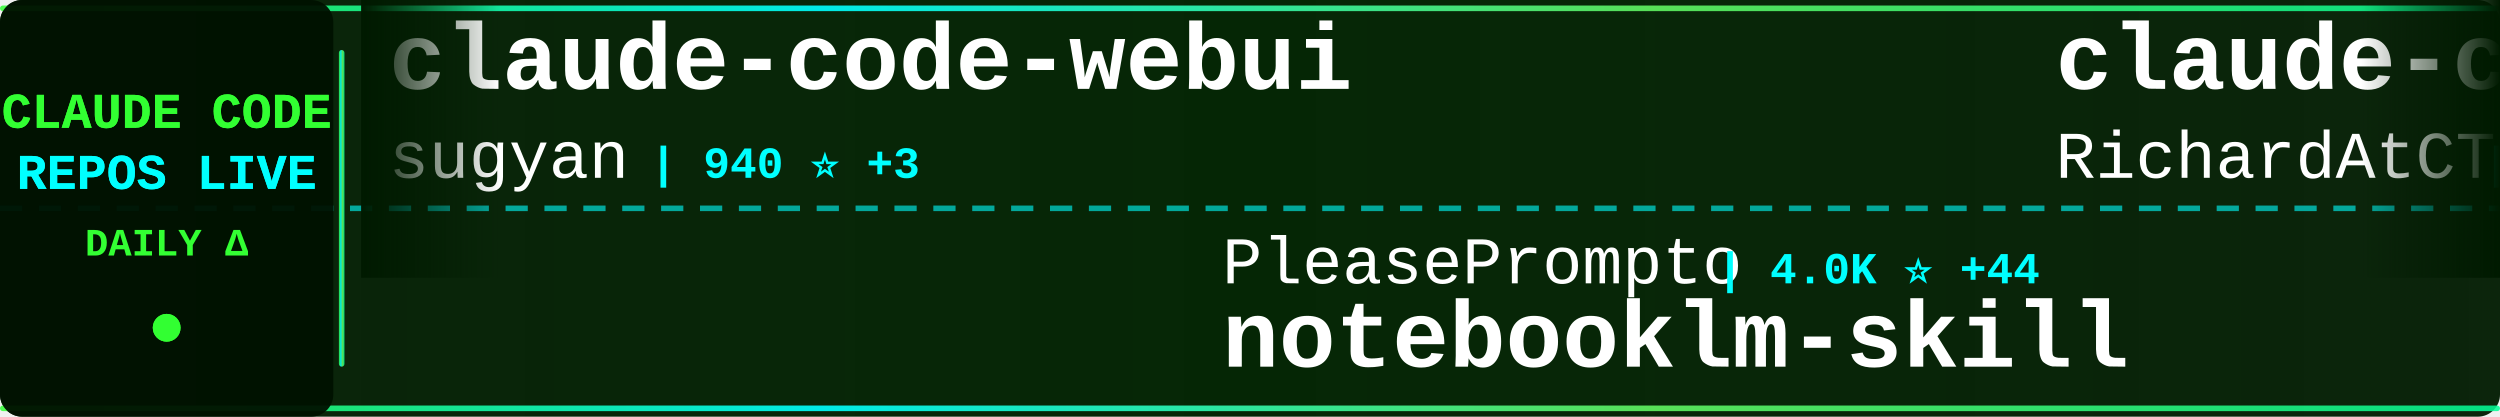
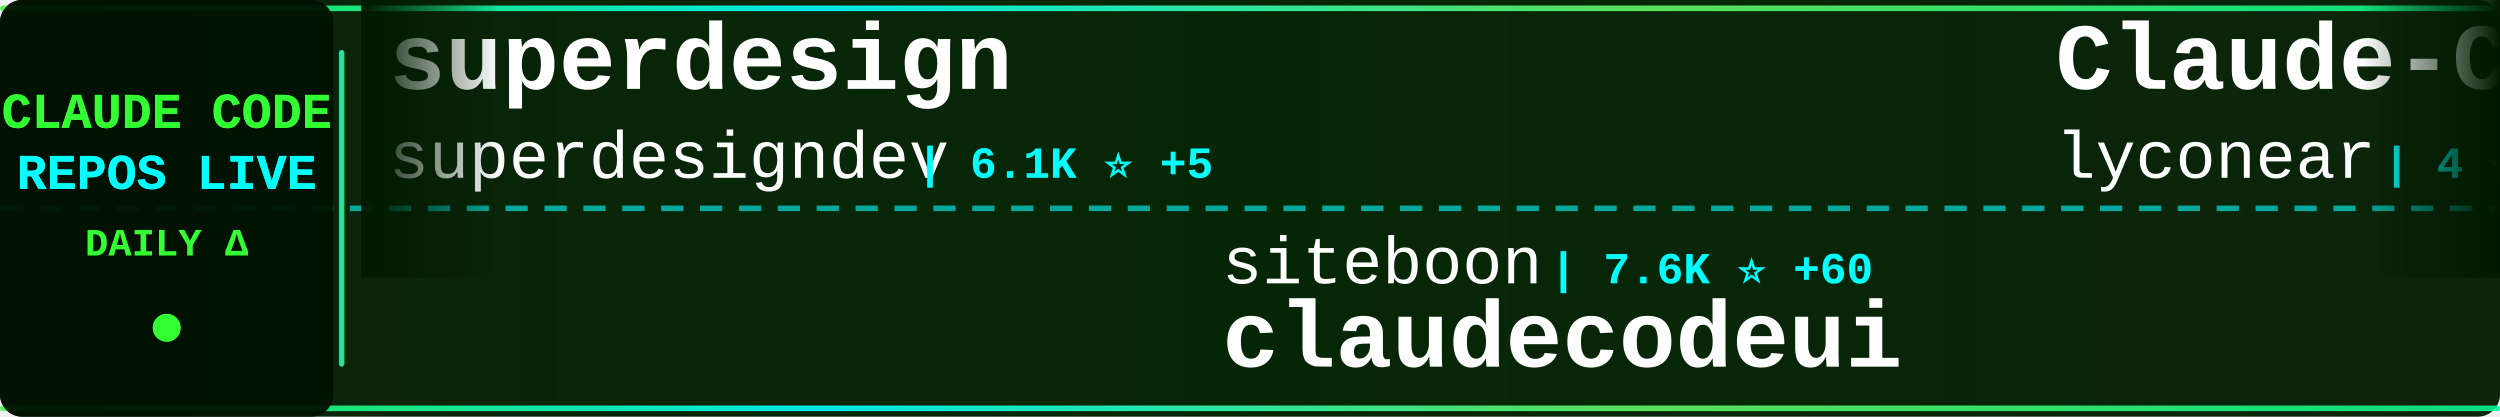
<svg xmlns="http://www.w3.org/2000/svg" width="900" height="150">
  <defs>
    <linearGradient id="tickerBg" x1="0%" y1="0%" x2="100%" y2="0%">
      <stop offset="0%" style="stop-color:#001a00;stop-opacity:0.95" />
      <stop offset="50%" style="stop-color:#002200;stop-opacity:0.98" />
      <stop offset="100%" style="stop-color:#001a00;stop-opacity:0.95" />
    </linearGradient>
    <linearGradient id="borderGrad" x1="0%" y1="0%" x2="100%" y2="0%">
      <stop offset="0%" style="stop-color:#33ff33;stop-opacity:0.85">
        <animate attributeName="stop-opacity" values="0.85;1;0.85" dur="2s" repeatCount="indefinite" />
      </stop>
      <stop offset="33%" style="stop-color:#00ffff;stop-opacity:0.9">
        <animate attributeName="stop-opacity" values="0.9;1;0.9" dur="2.2s" repeatCount="indefinite" />
      </stop>
      <stop offset="66%" style="stop-color:#66ff66;stop-opacity:0.85">
        <animate attributeName="stop-opacity" values="0.85;1;0.85" dur="1.8s" repeatCount="indefinite" />
      </stop>
      <stop offset="100%" style="stop-color:#00ff99;stop-opacity:0.85">
        <animate attributeName="stop-opacity" values="0.85;1;0.85" dur="2s" repeatCount="indefinite" />
      </stop>
    </linearGradient>
    <filter id="textGlow">
      <feGaussianBlur stdDeviation="0.1" result="coloredBlur" />
      <feMerge>
        <feMergeNode in="coloredBlur" />
        <feMergeNode in="SourceGraphic" />
      </feMerge>
    </filter>
    <filter id="metricGlow">
      <feGaussianBlur stdDeviation="0.2" result="coloredBlur" />
      <feMerge>
        <feMergeNode in="coloredBlur" />
        <feMergeNode in="SourceGraphic" />
      </feMerge>
    </filter>
    <linearGradient id="leftFade" x1="0%" y1="0%" x2="100%" y2="0%">
      <stop offset="0%" style="stop-color:#001a00;stop-opacity:1" />
      <stop offset="100%" style="stop-color:#001a00;stop-opacity:0" />
    </linearGradient>
    <linearGradient id="rightFade" x1="0%" y1="0%" x2="100%" y2="0%">
      <stop offset="0%" style="stop-color:#001a00;stop-opacity:0" />
      <stop offset="100%" style="stop-color:#001a00;stop-opacity:1" />
    </linearGradient>
  </defs>
  <rect width="900" height="150" fill="url(#tickerBg)" rx="8" />
  <rect x="0" y="2" width="900" height="2" fill="url(#borderGrad)" rx="1" />
  <rect x="0" y="146" width="900" height="2" fill="url(#borderGrad)" rx="1" />
  <line x1="0" y1="75" x2="900" y2="75" stroke="#00ffff" stroke-width="2" stroke-dasharray="8 6" opacity="0.6" />
  <rect x="0" y="0" width="120" height="150" fill="#001100" opacity="0.95" rx="8" />
  <text x="60" y="46" font-family="'Courier New', monospace" font-size="18" font-weight="bold" fill="#33ff33" text-anchor="middle" filter="url(#textGlow)">
    CLAUDE CODE
  </text>
  <text x="60" y="68" font-family="'Courier New', monospace" font-size="18" font-weight="bold" fill="#00ffff" text-anchor="middle" filter="url(#textGlow)">
    REPOS LIVE
  </text>
  <text x="60" y="92" font-family="'Courier New', monospace" font-size="14" font-weight="bold" fill="#33ff33" text-anchor="middle">
    DAILY Δ
  </text>
  <circle cx="60" cy="118" r="5" fill="#33ff33" filter="url(#metricGlow)">
    <animate attributeName="r" values="4;6;4" dur="1.5s" repeatCount="indefinite" />
    <animate attributeName="opacity" values="0.6;1;0.6" dur="1.5s" repeatCount="indefinite" />
  </circle>
  <rect x="122" y="18" width="2" height="114" fill="url(#borderGrad)" rx="1" />
  <clipPath id="tickerClip">
    <rect x="130" y="0" width="770" height="150" />
  </clipPath>
  <g clip-path="url(#tickerClip)">
    <g id="tickerItems">
      <animateTransform attributeName="transform" attributeType="XML" type="translate" from="0 0" to="-3000 0" dur="54s" repeatCount="indefinite" />
      <g transform="translate(0, 0)">
-         <text x="140" y="32" font-family="'Courier New', monospace" font-size="34" font-weight="bold" fill="#ffffff">claude-code-webui</text>
-         <text x="140" y="64" font-family="'Courier New', monospace" font-size="24" font-weight="normal" fill="#ffffff" opacity="1.0">sugyan</text>
-         <text x="234" y="64" font-family="'Courier New', monospace" font-size="16" font-weight="bold" fill="#00ffff"> | 940 ⭐ +3</text>
+         <text x="140" y="32" font-family="'Courier New', monospace" font-size="34" font-weight="bold" fill="#ffffff">superdesign</text>
+         <text x="140" y="64" font-family="'Courier New', monospace" font-size="24" font-weight="normal" fill="#ffffff" opacity="1.0">superdesigndev</text>
+         <text x="330" y="64" font-family="'Courier New', monospace" font-size="16" font-weight="bold" fill="#00ffff"> | 6.1K ⭐ +5</text>
      </g>
      <g transform="translate(300, 0)">
-         <text x="140" y="102" font-family="'Courier New', monospace" font-size="24" font-weight="normal" fill="#ffffff" opacity="1.0">PleasePrompto</text>
-         <text x="318" y="102" font-family="'Courier New', monospace" font-size="16" font-weight="bold" fill="#00ffff"> | 4.0K ⭐ +44</text>
-         <text x="140" y="132" font-family="'Courier New', monospace" font-size="34" font-weight="bold" fill="#ffffff">notebooklm-skill</text>
+         <text x="140" y="102" font-family="'Courier New', monospace" font-size="24" font-weight="normal" fill="#ffffff" opacity="1.0">siteboon</text>
+         <text x="258" y="102" font-family="'Courier New', monospace" font-size="16" font-weight="bold" fill="#00ffff"> | 7.6K ⭐ +60</text>
+         <text x="140" y="132" font-family="'Courier New', monospace" font-size="34" font-weight="bold" fill="#ffffff">claudecodeui</text>
      </g>
      <g transform="translate(600, 0)">
-         <text x="140" y="32" font-family="'Courier New', monospace" font-size="34" font-weight="bold" fill="#ffffff">claude-code-telegram</text>
-         <text x="140" y="64" font-family="'Courier New', monospace" font-size="24" font-weight="normal" fill="#ffffff" opacity="1.0">RichardAtCT</text>
-         <text x="294" y="64" font-family="'Courier New', monospace" font-size="16" font-weight="bold" fill="#00ffff"> | 1.9K ⭐ +36</text>
+         <text x="140" y="32" font-family="'Courier New', monospace" font-size="34" font-weight="bold" fill="#ffffff">Claude-Code</text>
+         <text x="140" y="64" font-family="'Courier New', monospace" font-size="24" font-weight="normal" fill="#ffffff" opacity="1.0">lyconear</text>
+         <text x="258" y="64" font-family="'Courier New', monospace" font-size="16" font-weight="bold" fill="#00ffff"> | 4 ⭐</text>
      </g>
      <g transform="translate(900, 0)">
-         <text x="140" y="102" font-family="'Courier New', monospace" font-size="24" font-weight="normal" fill="#ffffff" opacity="1.0">lst97</text>
-         <text x="222" y="102" font-family="'Courier New', monospace" font-size="16" font-weight="bold" fill="#00ffff"> | 1.4K ⭐ +1</text>
-         <text x="140" y="132" font-family="'Courier New', monospace" font-size="34" font-weight="bold" fill="#ffffff">claude-code-sub-agents</text>
+         <text x="140" y="102" font-family="'Courier New', monospace" font-size="24" font-weight="normal" fill="#ffffff" opacity="1.0">VoltAgent</text>
+         <text x="270" y="102" font-family="'Courier New', monospace" font-size="16" font-weight="bold" fill="#00ffff"> | 12.3K ⭐ +196</text>
+         <text x="140" y="132" font-family="'Courier New', monospace" font-size="34" font-weight="bold" fill="#ffffff">awesome-claude-code-suba...</text>
      </g>
      <g transform="translate(1200, 0)">
-         <text x="140" y="32" font-family="'Courier New', monospace" font-size="34" font-weight="bold" fill="#ffffff">claude-agent-sdk-demos</text>
-         <text x="140" y="64" font-family="'Courier New', monospace" font-size="24" font-weight="normal" fill="#ffffff" opacity="1.0">anthropics</text>
-         <text x="282" y="64" font-family="'Courier New', monospace" font-size="16" font-weight="bold" fill="#00ffff"> | 1.6K ⭐ +11</text>
+         <text x="140" y="32" font-family="'Courier New', monospace" font-size="34" font-weight="bold" fill="#ffffff">superpowers</text>
+         <text x="140" y="64" font-family="'Courier New', monospace" font-size="24" font-weight="normal" fill="#ffffff" opacity="1.0">obra</text>
+         <text x="210" y="64" font-family="'Courier New', monospace" font-size="16" font-weight="bold" fill="#00ffff"> | 68.8K ⭐ +1.1K</text>
      </g>
      <g transform="translate(1500, 0)">
-         <text x="140" y="102" font-family="'Courier New', monospace" font-size="24" font-weight="normal" fill="#ffffff" opacity="1.0">steipete</text>
-         <text x="258" y="102" font-family="'Courier New', monospace" font-size="16" font-weight="bold" fill="#00ffff"> | 1.1K ⭐</text>
-         <text x="140" y="132" font-family="'Courier New', monospace" font-size="34" font-weight="bold" fill="#ffffff">claude-code-mcp</text>
+         <text x="140" y="102" font-family="'Courier New', monospace" font-size="24" font-weight="normal" fill="#ffffff" opacity="1.0">Yuyz0112</text>
+         <text x="258" y="102" font-family="'Courier New', monospace" font-size="16" font-weight="bold" fill="#00ffff"> | 2.1K ⭐ +6</text>
+         <text x="140" y="132" font-family="'Courier New', monospace" font-size="34" font-weight="bold" fill="#ffffff">claude-code-reverse</text>
      </g>
      <g transform="translate(1800, 0)">
-         <text x="140" y="32" font-family="'Courier New', monospace" font-size="34" font-weight="bold" fill="#ffffff">Claude-Code-Communicatio...</text>
-         <text x="140" y="64" font-family="'Courier New', monospace" font-size="24" font-weight="normal" fill="#ffffff" opacity="1.0">nishimoto265</text>
-         <text x="306" y="64" font-family="'Courier New', monospace" font-size="16" font-weight="bold" fill="#00ffff"> | 492 ⭐</text>
+         <text x="140" y="32" font-family="'Courier New', monospace" font-size="34" font-weight="bold" fill="#ffffff">claude-code-mastering</text>
+         <text x="140" y="64" font-family="'Courier New', monospace" font-size="24" font-weight="normal" fill="#ffffff" opacity="1.0">revfactory</text>
+         <text x="282" y="64" font-family="'Courier New', monospace" font-size="16" font-weight="bold" fill="#00ffff"> | 757 ⭐ +1</text>
      </g>
      <g transform="translate(2100, 0)">
-         <text x="140" y="102" font-family="'Courier New', monospace" font-size="24" font-weight="normal" fill="#ffffff" opacity="1.0">anthropics</text>
-         <text x="282" y="102" font-family="'Courier New', monospace" font-size="16" font-weight="bold" fill="#00ffff"> | 5.1K ⭐ +27</text>
-         <text x="140" y="132" font-family="'Courier New', monospace" font-size="34" font-weight="bold" fill="#ffffff">claude-agent-sdk-python</text>
+         <text x="140" y="102" font-family="'Courier New', monospace" font-size="24" font-weight="normal" fill="#ffffff" opacity="1.0">sugyan</text>
+         <text x="234" y="102" font-family="'Courier New', monospace" font-size="16" font-weight="bold" fill="#00ffff"> | 940 ⭐ +2</text>
+         <text x="140" y="132" font-family="'Courier New', monospace" font-size="34" font-weight="bold" fill="#ffffff">claude-code-webui</text>
      </g>
      <g transform="translate(2400, 0)">
-         <text x="140" y="32" font-family="'Courier New', monospace" font-size="34" font-weight="bold" fill="#ffffff">claude-code-spec-workflo...</text>
-         <text x="140" y="64" font-family="'Courier New', monospace" font-size="24" font-weight="normal" fill="#ffffff" opacity="1.0">Pimzino</text>
-         <text x="246" y="64" font-family="'Courier New', monospace" font-size="16" font-weight="bold" fill="#00ffff"> | 3.5K ⭐ +3</text>
+         <text x="140" y="32" font-family="'Courier New', monospace" font-size="34" font-weight="bold" fill="#ffffff">claude-agent-sdk-python</text>
+         <text x="140" y="64" font-family="'Courier New', monospace" font-size="24" font-weight="normal" fill="#ffffff" opacity="1.0">anthropics</text>
+         <text x="282" y="64" font-family="'Courier New', monospace" font-size="16" font-weight="bold" fill="#00ffff"> | 5.1K ⭐ +28</text>
      </g>
      <g transform="translate(2700, 0)">
-         <text x="140" y="102" font-family="'Courier New', monospace" font-size="24" font-weight="normal" fill="#ffffff" opacity="1.0">OthmanAdi</text>
-         <text x="270" y="102" font-family="'Courier New', monospace" font-size="16" font-weight="bold" fill="#00ffff"> | 15.0K ⭐ +123</text>
-         <text x="140" y="132" font-family="'Courier New', monospace" font-size="34" font-weight="bold" fill="#ffffff">planning-with-files</text>
+         <text x="140" y="102" font-family="'Courier New', monospace" font-size="24" font-weight="normal" fill="#ffffff" opacity="1.0">trailofbits</text>
+         <text x="294" y="102" font-family="'Courier New', monospace" font-size="16" font-weight="bold" fill="#00ffff"> | 1.5K ⭐ +11</text>
+         <text x="140" y="132" font-family="'Courier New', monospace" font-size="34" font-weight="bold" fill="#ffffff">claude-code-config</text>
      </g>
      <g transform="translate(3000, 0)">
-         <text x="140" y="32" font-family="'Courier New', monospace" font-size="34" font-weight="bold" fill="#ffffff">claude-code-webui</text>
-         <text x="140" y="64" font-family="'Courier New', monospace" font-size="24" font-weight="normal" fill="#ffffff" opacity="1.0">sugyan</text>
-         <text x="234" y="64" font-family="'Courier New', monospace" font-size="16" font-weight="bold" fill="#00ffff"> | 940 ⭐ +3</text>
+         <text x="140" y="32" font-family="'Courier New', monospace" font-size="34" font-weight="bold" fill="#ffffff">superdesign</text>
+         <text x="140" y="64" font-family="'Courier New', monospace" font-size="24" font-weight="normal" fill="#ffffff" opacity="1.0">superdesigndev</text>
+         <text x="330" y="64" font-family="'Courier New', monospace" font-size="16" font-weight="bold" fill="#00ffff"> | 6.1K ⭐ +5</text>
      </g>
      <g transform="translate(3300, 0)">
-         <text x="140" y="102" font-family="'Courier New', monospace" font-size="24" font-weight="normal" fill="#ffffff" opacity="1.0">PleasePrompto</text>
-         <text x="318" y="102" font-family="'Courier New', monospace" font-size="16" font-weight="bold" fill="#00ffff"> | 4.0K ⭐ +44</text>
-         <text x="140" y="132" font-family="'Courier New', monospace" font-size="34" font-weight="bold" fill="#ffffff">notebooklm-skill</text>
+         <text x="140" y="102" font-family="'Courier New', monospace" font-size="24" font-weight="normal" fill="#ffffff" opacity="1.0">siteboon</text>
+         <text x="258" y="102" font-family="'Courier New', monospace" font-size="16" font-weight="bold" fill="#00ffff"> | 7.6K ⭐ +60</text>
+         <text x="140" y="132" font-family="'Courier New', monospace" font-size="34" font-weight="bold" fill="#ffffff">claudecodeui</text>
      </g>
      <g transform="translate(3600, 0)">
-         <text x="140" y="32" font-family="'Courier New', monospace" font-size="34" font-weight="bold" fill="#ffffff">claude-code-telegram</text>
-         <text x="140" y="64" font-family="'Courier New', monospace" font-size="24" font-weight="normal" fill="#ffffff" opacity="1.0">RichardAtCT</text>
-         <text x="294" y="64" font-family="'Courier New', monospace" font-size="16" font-weight="bold" fill="#00ffff"> | 1.9K ⭐ +36</text>
+         <text x="140" y="32" font-family="'Courier New', monospace" font-size="34" font-weight="bold" fill="#ffffff">Claude-Code</text>
+         <text x="140" y="64" font-family="'Courier New', monospace" font-size="24" font-weight="normal" fill="#ffffff" opacity="1.0">lyconear</text>
+         <text x="258" y="64" font-family="'Courier New', monospace" font-size="16" font-weight="bold" fill="#00ffff"> | 4 ⭐</text>
      </g>
      <g transform="translate(3900, 0)">
-         <text x="140" y="102" font-family="'Courier New', monospace" font-size="24" font-weight="normal" fill="#ffffff" opacity="1.0">lst97</text>
-         <text x="222" y="102" font-family="'Courier New', monospace" font-size="16" font-weight="bold" fill="#00ffff"> | 1.4K ⭐ +1</text>
-         <text x="140" y="132" font-family="'Courier New', monospace" font-size="34" font-weight="bold" fill="#ffffff">claude-code-sub-agents</text>
+         <text x="140" y="102" font-family="'Courier New', monospace" font-size="24" font-weight="normal" fill="#ffffff" opacity="1.0">VoltAgent</text>
+         <text x="270" y="102" font-family="'Courier New', monospace" font-size="16" font-weight="bold" fill="#00ffff"> | 12.3K ⭐ +196</text>
+         <text x="140" y="132" font-family="'Courier New', monospace" font-size="34" font-weight="bold" fill="#ffffff">awesome-claude-code-suba...</text>
      </g>
    </g>
  </g>
  <rect x="130" y="0" width="50" height="100" fill="url(#leftFade)" />
  <rect x="850" y="0" width="50" height="100" fill="url(#rightFade)" />
</svg>
